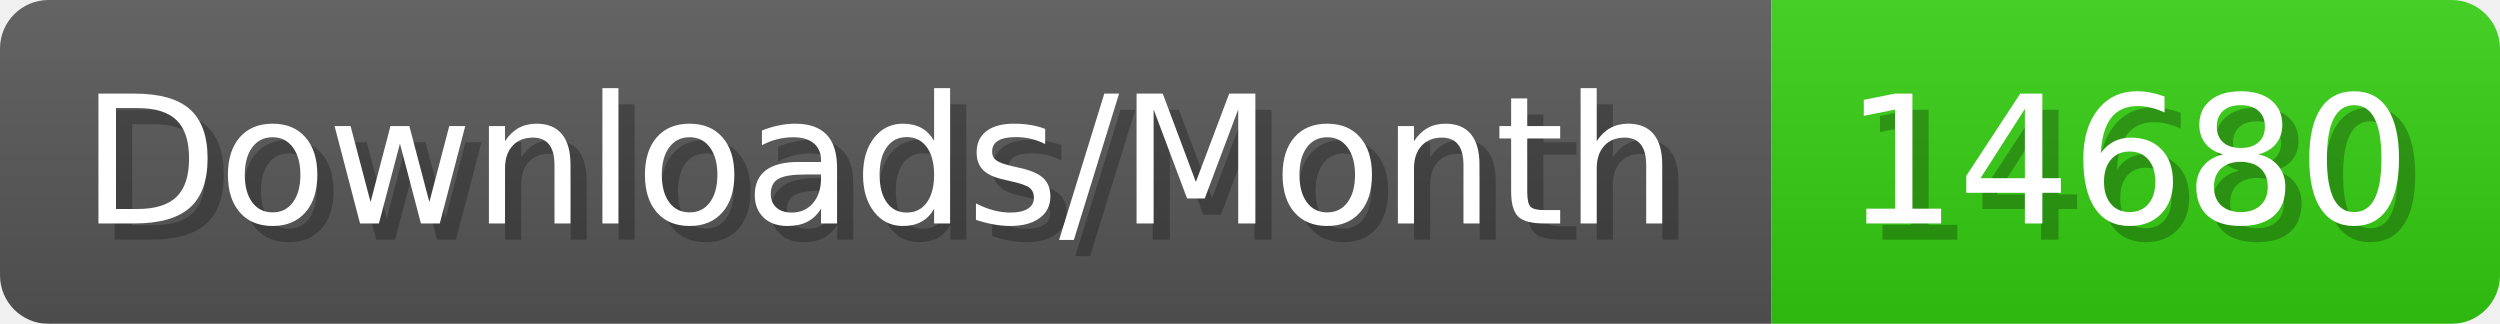
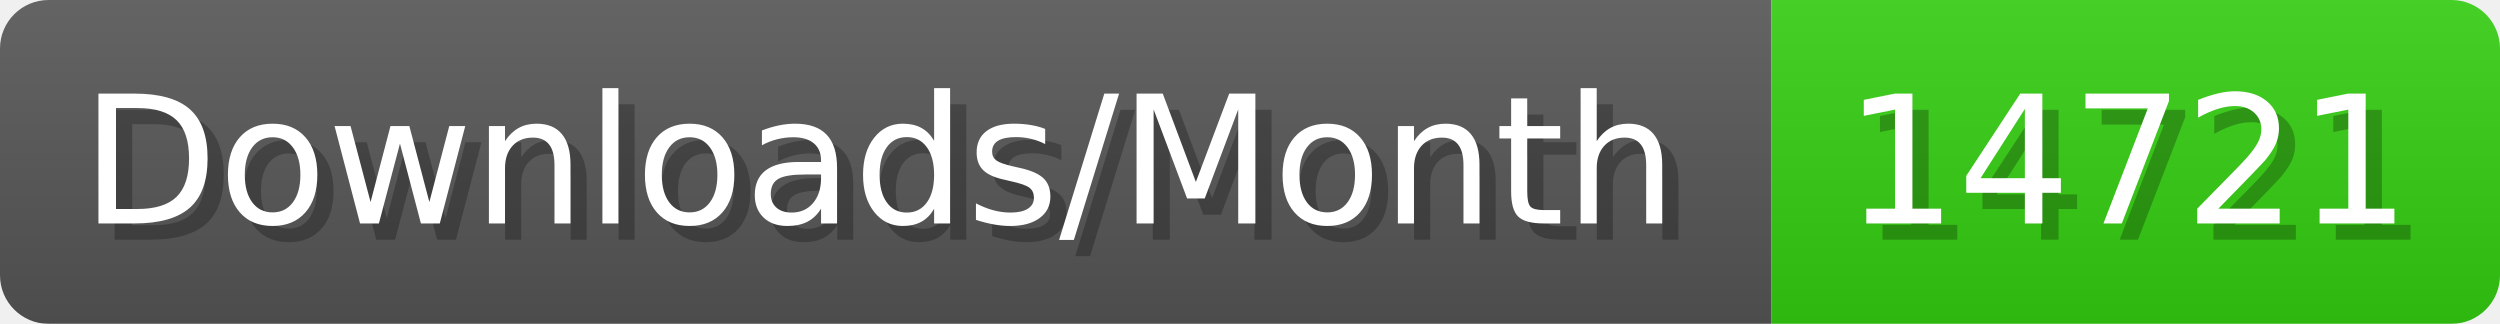
- <svg xmlns="http://www.w3.org/2000/svg" width="154.4" height="20" viewBox="0 0 1544 200" role="img" aria-label="Downloads/Month: 14680">
+ <svg xmlns="http://www.w3.org/2000/svg" width="154.4" height="20" viewBox="0 0 1544 200" role="img" aria-label="Downloads/Month: 14721">
  <linearGradient id="YlXUI" x2="0" y2="100%">
    <stop offset="0" stop-opacity=".1" stop-color="#EEE" />
    <stop offset="1" stop-opacity=".1" />
  </linearGradient>
  <mask id="JHhop">
    <rect width="1544" height="200" rx="30" fill="#FFF" />
  </mask>
  <g mask="url(#JHhop)">
    <rect width="1094" height="200" fill="#555" />
    <rect width="450" height="200" fill="#3C1" x="1094" />
    <rect width="1544" height="200" fill="url(#YlXUI)" />
  </g>
  <g aria-hidden="true" fill="#fff" text-anchor="start" font-family="Verdana,DejaVu Sans,sans-serif" font-size="110">
    <text x="60" y="148" textLength="994" fill="#000" opacity="0.25">Downloads/Month</text>
    <text x="50" y="138" textLength="994">Downloads/Month</text>
-     <text x="1149" y="148" textLength="350" fill="#000" opacity="0.25">14680</text>
-     <text x="1139" y="138" textLength="350">14680</text>
+     <text x="1149" y="148" textLength="350" fill="#000" opacity="0.25">14721</text>
+     <text x="1139" y="138" textLength="350">14721</text>
  </g>
</svg>
